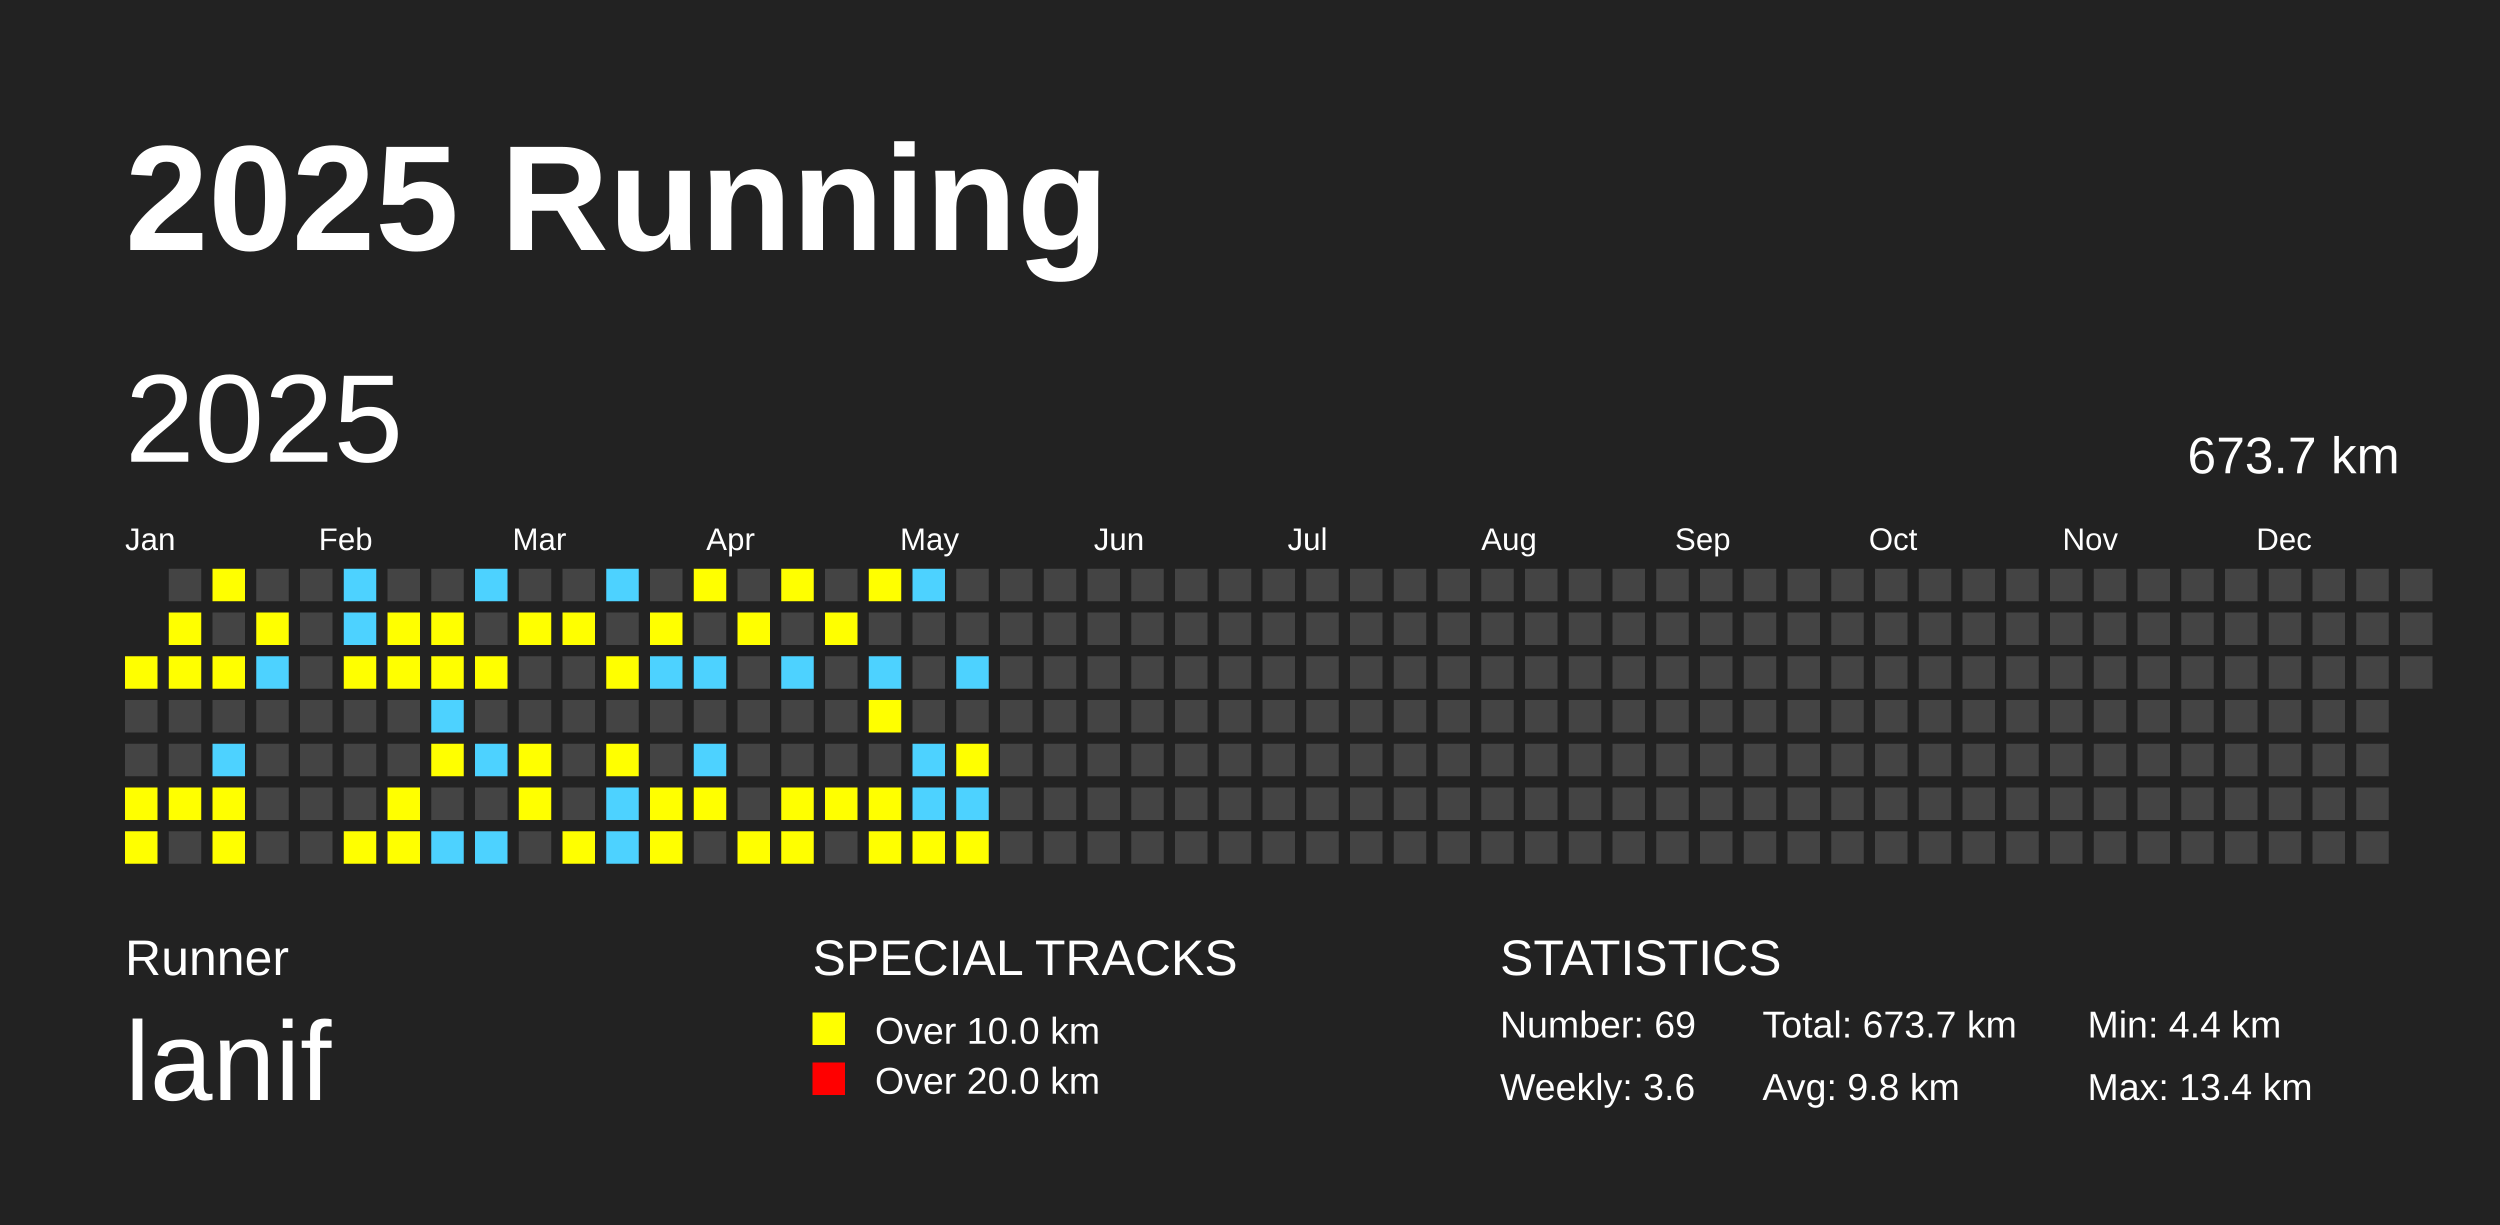
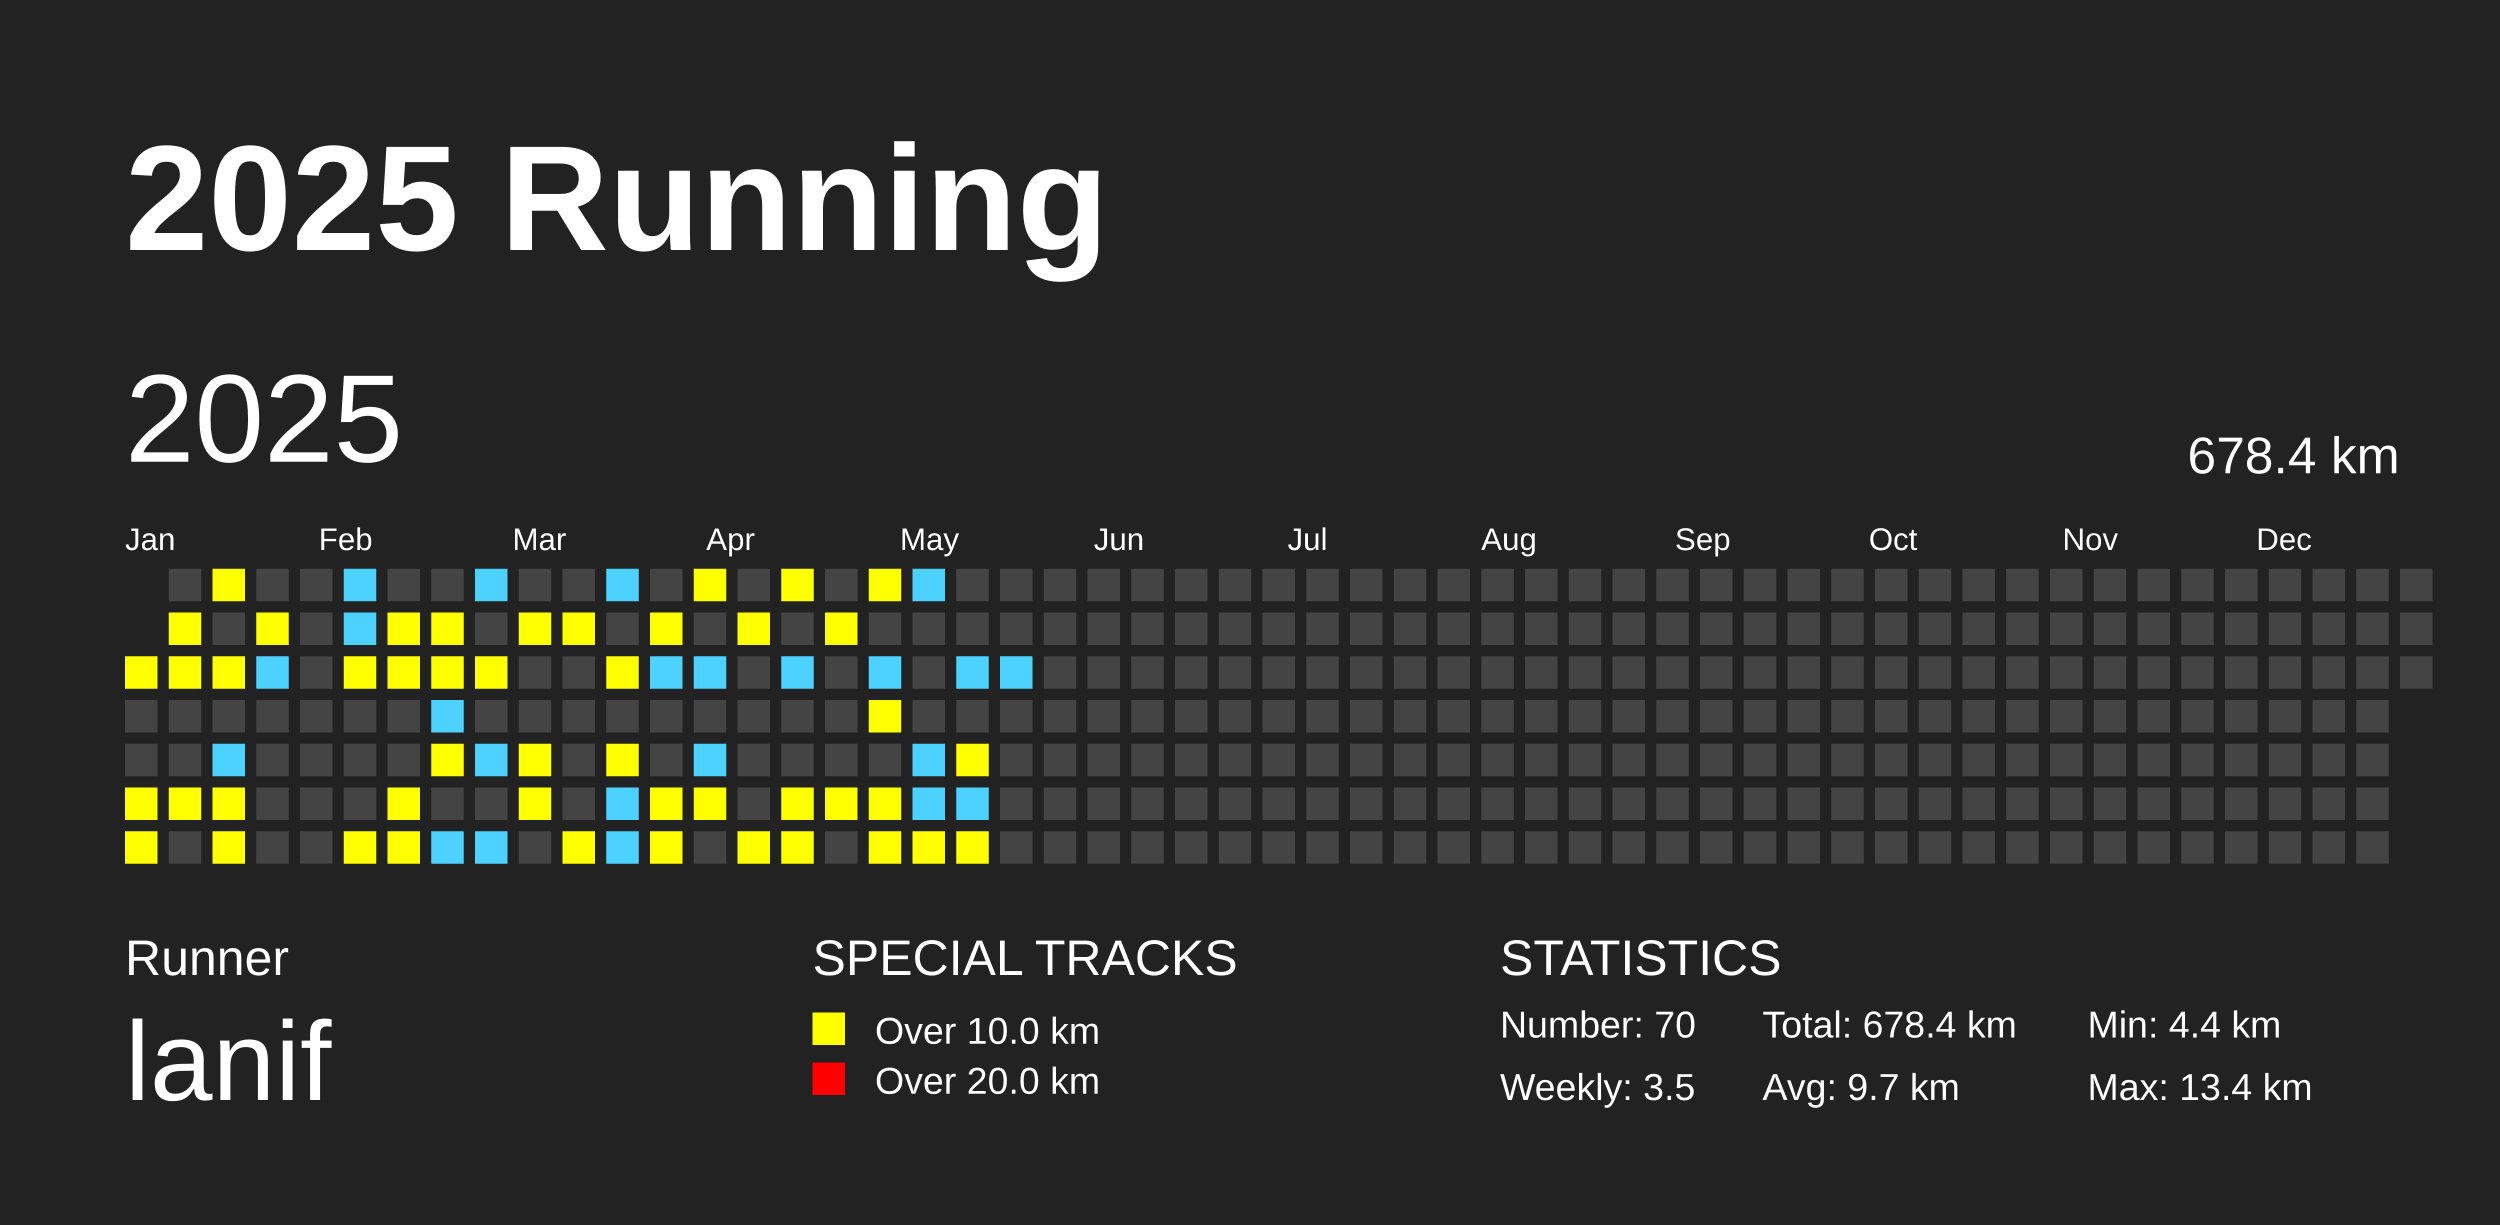
<svg xmlns="http://www.w3.org/2000/svg" baseProfile="full" height="98mm" version="1.1" viewBox="0,0,200,98" width="200mm">
  <defs />
  <rect fill="#222222" height="98" width="200" x="0" y="0" />
  <text fill="#FFFFFF" style="font-size:12px; font-family:Arial; font-weight:bold;" x="10" y="20">2025 Running</text>
  <text fill="#FFFFFF" style="font-size:4px; font-family:Arial" x="10" y="78">Runner</text>
  <text fill="#FFFFFF" style="font-size:9px; font-family:Arial" x="10" y="88">lanif</text>
  <text fill="#FFFFFF" style="font-size:4px; font-family:Arial" x="65" y="78">SPECIAL TRACKS</text>
  <rect fill="yellow" height="2.6" width="2.6" x="65" y="81" />
  <text fill="#FFFFFF" style="font-size:3px; font-family:Arial" x="70" y="83.5">Over 10.0 km</text>
  <rect fill="red" height="2.6" width="2.6" x="65" y="85" />
  <text fill="#FFFFFF" style="font-size:3px; font-family:Arial" x="70" y="87.5">Over 20.0 km</text>
  <text fill="#FFFFFF" style="font-size:4px; font-family:Arial" x="120" y="78">STATISTICS</text>
-   <text fill="#FFFFFF" style="font-size:3px; font-family:Arial" x="120" y="83">Number: 69</text>
-   <text fill="#FFFFFF" style="font-size:3px; font-family:Arial" x="120" y="88">Weekly: 3.6</text>
-   <text fill="#FFFFFF" style="font-size:3px; font-family:Arial" x="141" y="83">Total: 673.7 km</text>
-   <text fill="#FFFFFF" style="font-size:3px; font-family:Arial" x="141" y="88">Avg: 9.8 km</text>
+   <text fill="#FFFFFF" style="font-size:3px; font-family:Arial" x="120" y="83">Number: 70</text>
+   <text fill="#FFFFFF" style="font-size:3px; font-family:Arial" x="120" y="88">Weekly: 3.5</text>
+   <text fill="#FFFFFF" style="font-size:3px; font-family:Arial" x="141" y="83">Total: 678.4 km</text>
+   <text fill="#FFFFFF" style="font-size:3px; font-family:Arial" x="141" y="88">Avg: 9.7 km</text>
  <text fill="#FFFFFF" style="font-size:3px; font-family:Arial" x="167" y="83">Min: 4.4 km</text>
  <text fill="#FFFFFF" style="font-size:3px; font-family:Arial" x="167" y="88">Max: 13.4 km</text>
  <text dominant-baseline="hanging" fill="#FFFFFF" style="font-size:10.0px; font-family:Arial;" x="10" y="30">2025</text>
-   <text dominant-baseline="hanging" fill="#FFFFFF" style="font-size:4.125px; font-family:Arial;" x="175" y="35">673.7 km</text>
+   <text dominant-baseline="hanging" fill="#FFFFFF" style="font-size:4.125px; font-family:Arial;" x="175" y="35">678.4 km</text>
  <text fill="#FFFFFF" style="font-size:2.5px; font-family:Arial" x="10.0" y="44">Jan</text>
  <text fill="#FFFFFF" style="font-size:2.5px; font-family:Arial" x="25.5" y="44">Feb</text>
  <text fill="#FFFFFF" style="font-size:2.5px; font-family:Arial" x="41.0" y="44">Mar</text>
  <text fill="#FFFFFF" style="font-size:2.5px; font-family:Arial" x="56.5" y="44">Apr</text>
  <text fill="#FFFFFF" style="font-size:2.5px; font-family:Arial" x="72.0" y="44">May</text>
  <text fill="#FFFFFF" style="font-size:2.5px; font-family:Arial" x="87.5" y="44">Jun</text>
  <text fill="#FFFFFF" style="font-size:2.5px; font-family:Arial" x="103.0" y="44">Jul</text>
  <text fill="#FFFFFF" style="font-size:2.5px; font-family:Arial" x="118.5" y="44">Aug</text>
  <text fill="#FFFFFF" style="font-size:2.5px; font-family:Arial" x="134.0" y="44">Sep</text>
  <text fill="#FFFFFF" style="font-size:2.5px; font-family:Arial" x="149.5" y="44">Oct</text>
  <text fill="#FFFFFF" style="font-size:2.5px; font-family:Arial" x="165.0" y="44">Nov</text>
  <text fill="#FFFFFF" style="font-size:2.5px; font-family:Arial" x="180.5" y="44">Dec</text>
  <rect fill="yellow" height="2.6" width="2.6" x="10.0" y="52.5" />
  <rect fill="#444444" height="2.6" width="2.6" x="10.0" y="56.0" />
  <rect fill="#444444" height="2.6" width="2.6" x="10.0" y="59.5" />
  <rect fill="yellow" height="2.6" width="2.6" x="10.0" y="63.0" />
  <rect fill="yellow" height="2.6" width="2.6" x="10.0" y="66.5" />
  <rect fill="#444444" height="2.6" width="2.6" x="13.5" y="45.5" />
  <rect fill="yellow" height="2.6" width="2.6" x="13.5" y="49.0" />
  <rect fill="yellow" height="2.6" width="2.6" x="13.5" y="52.5" />
  <rect fill="#444444" height="2.6" width="2.6" x="13.5" y="56.0" />
  <rect fill="#444444" height="2.6" width="2.6" x="13.5" y="59.5" />
  <rect fill="yellow" height="2.6" width="2.6" x="13.5" y="63.0" />
  <rect fill="#444444" height="2.6" width="2.6" x="13.5" y="66.5" />
  <rect fill="yellow" height="2.6" width="2.6" x="17.0" y="45.5" />
  <rect fill="#444444" height="2.6" width="2.6" x="17.0" y="49.0" />
  <rect fill="yellow" height="2.6" width="2.6" x="17.0" y="52.5" />
  <rect fill="#444444" height="2.6" width="2.6" x="17.0" y="56.0" />
  <rect fill="#4DD2FF" height="2.6" width="2.6" x="17.0" y="59.5" />
  <rect fill="yellow" height="2.6" width="2.6" x="17.0" y="63.0" />
  <rect fill="yellow" height="2.6" width="2.6" x="17.0" y="66.5" />
  <rect fill="#444444" height="2.6" width="2.6" x="20.5" y="45.5" />
  <rect fill="yellow" height="2.6" width="2.6" x="20.5" y="49.0" />
  <rect fill="#4DD2FF" height="2.6" width="2.6" x="20.5" y="52.5" />
  <rect fill="#444444" height="2.6" width="2.6" x="20.5" y="56.0" />
  <rect fill="#444444" height="2.6" width="2.6" x="20.5" y="59.5" />
  <rect fill="#444444" height="2.6" width="2.6" x="20.5" y="63.0" />
  <rect fill="#444444" height="2.6" width="2.6" x="20.5" y="66.5" />
  <rect fill="#444444" height="2.6" width="2.6" x="24.0" y="45.5" />
  <rect fill="#444444" height="2.6" width="2.6" x="24.0" y="49.0" />
  <rect fill="#444444" height="2.6" width="2.6" x="24.0" y="52.5" />
  <rect fill="#444444" height="2.6" width="2.6" x="24.0" y="56.0" />
  <rect fill="#444444" height="2.6" width="2.6" x="24.0" y="59.5" />
  <rect fill="#444444" height="2.6" width="2.6" x="24.0" y="63.0" />
  <rect fill="#444444" height="2.6" width="2.6" x="24.0" y="66.5" />
  <rect fill="#4DD2FF" height="2.6" width="2.6" x="27.5" y="45.5" />
  <rect fill="#4DD2FF" height="2.6" width="2.6" x="27.5" y="49.0" />
  <rect fill="yellow" height="2.6" width="2.6" x="27.5" y="52.5" />
  <rect fill="#444444" height="2.6" width="2.6" x="27.5" y="56.0" />
  <rect fill="#444444" height="2.6" width="2.6" x="27.5" y="59.5" />
  <rect fill="#444444" height="2.6" width="2.6" x="27.5" y="63.0" />
  <rect fill="yellow" height="2.6" width="2.6" x="27.5" y="66.5" />
  <rect fill="#444444" height="2.6" width="2.6" x="31.0" y="45.5" />
  <rect fill="yellow" height="2.6" width="2.6" x="31.0" y="49.0" />
  <rect fill="yellow" height="2.6" width="2.6" x="31.0" y="52.5" />
  <rect fill="#444444" height="2.6" width="2.6" x="31.0" y="56.0" />
  <rect fill="#444444" height="2.6" width="2.6" x="31.0" y="59.5" />
  <rect fill="yellow" height="2.6" width="2.6" x="31.0" y="63.0" />
  <rect fill="yellow" height="2.6" width="2.6" x="31.0" y="66.5" />
  <rect fill="#444444" height="2.6" width="2.6" x="34.5" y="45.5" />
  <rect fill="yellow" height="2.6" width="2.6" x="34.5" y="49.0" />
  <rect fill="yellow" height="2.6" width="2.6" x="34.5" y="52.5" />
  <rect fill="#4DD2FF" height="2.6" width="2.6" x="34.5" y="56.0" />
  <rect fill="yellow" height="2.6" width="2.6" x="34.5" y="59.5" />
  <rect fill="#444444" height="2.6" width="2.6" x="34.5" y="63.0" />
  <rect fill="#4DD2FF" height="2.6" width="2.6" x="34.5" y="66.5" />
  <rect fill="#4DD2FF" height="2.6" width="2.6" x="38.0" y="45.5" />
  <rect fill="#444444" height="2.6" width="2.6" x="38.0" y="49.0" />
  <rect fill="yellow" height="2.6" width="2.6" x="38.0" y="52.5" />
  <rect fill="#444444" height="2.6" width="2.6" x="38.0" y="56.0" />
  <rect fill="#4DD2FF" height="2.6" width="2.6" x="38.0" y="59.5" />
  <rect fill="#444444" height="2.6" width="2.6" x="38.0" y="63.0" />
  <rect fill="#4DD2FF" height="2.6" width="2.6" x="38.0" y="66.5" />
  <rect fill="#444444" height="2.6" width="2.6" x="41.5" y="45.5" />
  <rect fill="yellow" height="2.6" width="2.6" x="41.5" y="49.0" />
  <rect fill="#444444" height="2.6" width="2.6" x="41.5" y="52.5" />
  <rect fill="#444444" height="2.6" width="2.6" x="41.5" y="56.0" />
  <rect fill="yellow" height="2.6" width="2.6" x="41.5" y="59.5" />
  <rect fill="yellow" height="2.6" width="2.6" x="41.5" y="63.0" />
  <rect fill="#444444" height="2.6" width="2.6" x="41.5" y="66.5" />
  <rect fill="#444444" height="2.6" width="2.6" x="45.0" y="45.5" />
  <rect fill="yellow" height="2.6" width="2.6" x="45.0" y="49.0" />
  <rect fill="#444444" height="2.6" width="2.6" x="45.0" y="52.5" />
  <rect fill="#444444" height="2.6" width="2.6" x="45.0" y="56.0" />
  <rect fill="#444444" height="2.6" width="2.6" x="45.0" y="59.5" />
  <rect fill="#444444" height="2.6" width="2.6" x="45.0" y="63.0" />
  <rect fill="yellow" height="2.6" width="2.6" x="45.0" y="66.5" />
  <rect fill="#4DD2FF" height="2.6" width="2.6" x="48.5" y="45.5" />
  <rect fill="#444444" height="2.6" width="2.6" x="48.5" y="49.0" />
  <rect fill="yellow" height="2.6" width="2.6" x="48.5" y="52.5" />
  <rect fill="#444444" height="2.6" width="2.6" x="48.5" y="56.0" />
  <rect fill="yellow" height="2.6" width="2.6" x="48.5" y="59.5" />
  <rect fill="#4DD2FF" height="2.6" width="2.6" x="48.5" y="63.0" />
  <rect fill="#4DD2FF" height="2.6" width="2.6" x="48.5" y="66.5" />
  <rect fill="#444444" height="2.6" width="2.6" x="52.0" y="45.5" />
  <rect fill="yellow" height="2.6" width="2.6" x="52.0" y="49.0" />
  <rect fill="#4DD2FF" height="2.6" width="2.6" x="52.0" y="52.5" />
  <rect fill="#444444" height="2.6" width="2.6" x="52.0" y="56.0" />
  <rect fill="#444444" height="2.6" width="2.6" x="52.0" y="59.5" />
  <rect fill="yellow" height="2.6" width="2.6" x="52.0" y="63.0" />
  <rect fill="yellow" height="2.6" width="2.6" x="52.0" y="66.5" />
  <rect fill="yellow" height="2.6" width="2.6" x="55.5" y="45.5" />
  <rect fill="#444444" height="2.6" width="2.6" x="55.5" y="49.0" />
  <rect fill="#4DD2FF" height="2.6" width="2.6" x="55.5" y="52.5" />
  <rect fill="#444444" height="2.6" width="2.6" x="55.5" y="56.0" />
  <rect fill="#4DD2FF" height="2.6" width="2.6" x="55.5" y="59.5" />
  <rect fill="yellow" height="2.6" width="2.6" x="55.5" y="63.0" />
  <rect fill="#444444" height="2.6" width="2.6" x="55.5" y="66.5" />
  <rect fill="#444444" height="2.6" width="2.6" x="59.0" y="45.5" />
  <rect fill="yellow" height="2.6" width="2.6" x="59.0" y="49.0" />
  <rect fill="#444444" height="2.6" width="2.6" x="59.0" y="52.5" />
  <rect fill="#444444" height="2.6" width="2.6" x="59.0" y="56.0" />
  <rect fill="#444444" height="2.6" width="2.6" x="59.0" y="59.5" />
  <rect fill="#444444" height="2.6" width="2.6" x="59.0" y="63.0" />
  <rect fill="yellow" height="2.6" width="2.6" x="59.0" y="66.5" />
  <rect fill="yellow" height="2.6" width="2.6" x="62.5" y="45.5" />
  <rect fill="#444444" height="2.6" width="2.6" x="62.5" y="49.0" />
  <rect fill="#4DD2FF" height="2.6" width="2.6" x="62.5" y="52.5" />
  <rect fill="#444444" height="2.6" width="2.6" x="62.5" y="56.0" />
  <rect fill="#444444" height="2.6" width="2.6" x="62.5" y="59.5" />
  <rect fill="yellow" height="2.6" width="2.6" x="62.5" y="63.0" />
  <rect fill="yellow" height="2.6" width="2.6" x="62.5" y="66.5" />
  <rect fill="#444444" height="2.6" width="2.6" x="66.0" y="45.5" />
  <rect fill="yellow" height="2.6" width="2.6" x="66.0" y="49.0" />
  <rect fill="#444444" height="2.6" width="2.6" x="66.0" y="52.5" />
  <rect fill="#444444" height="2.6" width="2.6" x="66.0" y="56.0" />
  <rect fill="#444444" height="2.6" width="2.6" x="66.0" y="59.5" />
  <rect fill="yellow" height="2.6" width="2.6" x="66.0" y="63.0" />
  <rect fill="#444444" height="2.6" width="2.6" x="66.0" y="66.5" />
  <rect fill="yellow" height="2.6" width="2.6" x="69.5" y="45.5" />
  <rect fill="#444444" height="2.6" width="2.6" x="69.5" y="49.0" />
  <rect fill="#4DD2FF" height="2.6" width="2.6" x="69.5" y="52.5" />
  <rect fill="yellow" height="2.6" width="2.6" x="69.5" y="56.0" />
  <rect fill="#444444" height="2.6" width="2.6" x="69.5" y="59.5" />
  <rect fill="yellow" height="2.6" width="2.6" x="69.5" y="63.0" />
  <rect fill="yellow" height="2.6" width="2.6" x="69.5" y="66.5" />
  <rect fill="#4DD2FF" height="2.6" width="2.6" x="73.0" y="45.5" />
  <rect fill="#444444" height="2.6" width="2.6" x="73.0" y="49.0" />
  <rect fill="#444444" height="2.6" width="2.6" x="73.0" y="52.5" />
  <rect fill="#444444" height="2.6" width="2.6" x="73.0" y="56.0" />
  <rect fill="#4DD2FF" height="2.6" width="2.6" x="73.0" y="59.5" />
  <rect fill="#4DD2FF" height="2.6" width="2.6" x="73.0" y="63.0" />
  <rect fill="yellow" height="2.6" width="2.6" x="73.0" y="66.5" />
  <rect fill="#444444" height="2.6" width="2.6" x="76.5" y="45.5" />
  <rect fill="#444444" height="2.6" width="2.6" x="76.5" y="49.0" />
  <rect fill="#4DD2FF" height="2.6" width="2.6" x="76.5" y="52.5" />
  <rect fill="#444444" height="2.6" width="2.6" x="76.5" y="56.0" />
  <rect fill="yellow" height="2.6" width="2.6" x="76.5" y="59.5" />
  <rect fill="#4DD2FF" height="2.6" width="2.6" x="76.5" y="63.0" />
  <rect fill="yellow" height="2.6" width="2.6" x="76.5" y="66.5" />
  <rect fill="#444444" height="2.6" width="2.6" x="80.0" y="45.5" />
  <rect fill="#444444" height="2.6" width="2.6" x="80.0" y="49.0" />
-   <rect fill="#444444" height="2.6" width="2.6" x="80.0" y="52.5" />
+   <rect fill="#4DD2FF" height="2.6" width="2.6" x="80.0" y="52.5" />
  <rect fill="#444444" height="2.6" width="2.6" x="80.0" y="56.0" />
  <rect fill="#444444" height="2.6" width="2.6" x="80.0" y="59.5" />
  <rect fill="#444444" height="2.6" width="2.6" x="80.0" y="63.0" />
  <rect fill="#444444" height="2.6" width="2.6" x="80.0" y="66.5" />
  <rect fill="#444444" height="2.6" width="2.6" x="83.5" y="45.5" />
  <rect fill="#444444" height="2.6" width="2.6" x="83.5" y="49.0" />
  <rect fill="#444444" height="2.6" width="2.6" x="83.5" y="52.5" />
  <rect fill="#444444" height="2.6" width="2.6" x="83.5" y="56.0" />
  <rect fill="#444444" height="2.6" width="2.6" x="83.5" y="59.5" />
  <rect fill="#444444" height="2.6" width="2.6" x="83.5" y="63.0" />
  <rect fill="#444444" height="2.6" width="2.6" x="83.5" y="66.5" />
  <rect fill="#444444" height="2.6" width="2.6" x="87.0" y="45.5" />
  <rect fill="#444444" height="2.6" width="2.6" x="87.0" y="49.0" />
  <rect fill="#444444" height="2.6" width="2.6" x="87.0" y="52.5" />
  <rect fill="#444444" height="2.6" width="2.6" x="87.0" y="56.0" />
  <rect fill="#444444" height="2.6" width="2.6" x="87.0" y="59.5" />
  <rect fill="#444444" height="2.6" width="2.6" x="87.0" y="63.0" />
  <rect fill="#444444" height="2.6" width="2.6" x="87.0" y="66.5" />
  <rect fill="#444444" height="2.6" width="2.6" x="90.5" y="45.5" />
  <rect fill="#444444" height="2.6" width="2.6" x="90.5" y="49.0" />
  <rect fill="#444444" height="2.6" width="2.6" x="90.5" y="52.5" />
  <rect fill="#444444" height="2.6" width="2.6" x="90.5" y="56.0" />
  <rect fill="#444444" height="2.6" width="2.6" x="90.5" y="59.5" />
  <rect fill="#444444" height="2.6" width="2.6" x="90.5" y="63.0" />
  <rect fill="#444444" height="2.6" width="2.6" x="90.5" y="66.5" />
  <rect fill="#444444" height="2.6" width="2.6" x="94.0" y="45.5" />
  <rect fill="#444444" height="2.6" width="2.6" x="94.0" y="49.0" />
  <rect fill="#444444" height="2.6" width="2.6" x="94.0" y="52.5" />
  <rect fill="#444444" height="2.6" width="2.6" x="94.0" y="56.0" />
  <rect fill="#444444" height="2.6" width="2.6" x="94.0" y="59.5" />
  <rect fill="#444444" height="2.6" width="2.6" x="94.0" y="63.0" />
  <rect fill="#444444" height="2.6" width="2.6" x="94.0" y="66.5" />
  <rect fill="#444444" height="2.6" width="2.6" x="97.5" y="45.5" />
  <rect fill="#444444" height="2.6" width="2.6" x="97.5" y="49.0" />
  <rect fill="#444444" height="2.6" width="2.6" x="97.5" y="52.5" />
  <rect fill="#444444" height="2.6" width="2.6" x="97.5" y="56.0" />
  <rect fill="#444444" height="2.6" width="2.6" x="97.5" y="59.5" />
  <rect fill="#444444" height="2.6" width="2.6" x="97.5" y="63.0" />
  <rect fill="#444444" height="2.6" width="2.6" x="97.5" y="66.5" />
  <rect fill="#444444" height="2.6" width="2.6" x="101.0" y="45.5" />
  <rect fill="#444444" height="2.6" width="2.6" x="101.0" y="49.0" />
  <rect fill="#444444" height="2.6" width="2.6" x="101.0" y="52.5" />
  <rect fill="#444444" height="2.6" width="2.6" x="101.0" y="56.0" />
  <rect fill="#444444" height="2.6" width="2.6" x="101.0" y="59.5" />
  <rect fill="#444444" height="2.6" width="2.6" x="101.0" y="63.0" />
  <rect fill="#444444" height="2.6" width="2.6" x="101.0" y="66.5" />
  <rect fill="#444444" height="2.6" width="2.6" x="104.5" y="45.5" />
  <rect fill="#444444" height="2.6" width="2.6" x="104.5" y="49.0" />
  <rect fill="#444444" height="2.6" width="2.6" x="104.5" y="52.5" />
  <rect fill="#444444" height="2.6" width="2.6" x="104.5" y="56.0" />
  <rect fill="#444444" height="2.6" width="2.6" x="104.5" y="59.5" />
  <rect fill="#444444" height="2.6" width="2.6" x="104.5" y="63.0" />
  <rect fill="#444444" height="2.6" width="2.6" x="104.5" y="66.5" />
  <rect fill="#444444" height="2.6" width="2.6" x="108.0" y="45.5" />
  <rect fill="#444444" height="2.6" width="2.6" x="108.0" y="49.0" />
  <rect fill="#444444" height="2.6" width="2.6" x="108.0" y="52.5" />
  <rect fill="#444444" height="2.6" width="2.6" x="108.0" y="56.0" />
  <rect fill="#444444" height="2.6" width="2.6" x="108.0" y="59.5" />
  <rect fill="#444444" height="2.6" width="2.6" x="108.0" y="63.0" />
  <rect fill="#444444" height="2.6" width="2.6" x="108.0" y="66.5" />
  <rect fill="#444444" height="2.6" width="2.6" x="111.5" y="45.5" />
  <rect fill="#444444" height="2.6" width="2.6" x="111.5" y="49.0" />
  <rect fill="#444444" height="2.6" width="2.6" x="111.5" y="52.5" />
  <rect fill="#444444" height="2.6" width="2.6" x="111.5" y="56.0" />
  <rect fill="#444444" height="2.6" width="2.6" x="111.5" y="59.5" />
  <rect fill="#444444" height="2.6" width="2.6" x="111.5" y="63.0" />
  <rect fill="#444444" height="2.6" width="2.6" x="111.5" y="66.5" />
  <rect fill="#444444" height="2.6" width="2.6" x="115.0" y="45.5" />
  <rect fill="#444444" height="2.6" width="2.6" x="115.0" y="49.0" />
  <rect fill="#444444" height="2.6" width="2.6" x="115.0" y="52.5" />
  <rect fill="#444444" height="2.6" width="2.6" x="115.0" y="56.0" />
  <rect fill="#444444" height="2.6" width="2.6" x="115.0" y="59.5" />
  <rect fill="#444444" height="2.6" width="2.6" x="115.0" y="63.0" />
  <rect fill="#444444" height="2.6" width="2.6" x="115.0" y="66.5" />
  <rect fill="#444444" height="2.6" width="2.6" x="118.5" y="45.5" />
  <rect fill="#444444" height="2.6" width="2.6" x="118.5" y="49.0" />
  <rect fill="#444444" height="2.6" width="2.6" x="118.5" y="52.5" />
  <rect fill="#444444" height="2.6" width="2.6" x="118.5" y="56.0" />
  <rect fill="#444444" height="2.6" width="2.6" x="118.5" y="59.5" />
  <rect fill="#444444" height="2.6" width="2.6" x="118.5" y="63.0" />
  <rect fill="#444444" height="2.6" width="2.6" x="118.5" y="66.5" />
  <rect fill="#444444" height="2.6" width="2.6" x="122.0" y="45.5" />
  <rect fill="#444444" height="2.6" width="2.6" x="122.0" y="49.0" />
  <rect fill="#444444" height="2.6" width="2.6" x="122.0" y="52.5" />
  <rect fill="#444444" height="2.6" width="2.6" x="122.0" y="56.0" />
  <rect fill="#444444" height="2.6" width="2.6" x="122.0" y="59.5" />
  <rect fill="#444444" height="2.6" width="2.6" x="122.0" y="63.0" />
  <rect fill="#444444" height="2.6" width="2.6" x="122.0" y="66.5" />
  <rect fill="#444444" height="2.6" width="2.6" x="125.5" y="45.5" />
  <rect fill="#444444" height="2.6" width="2.6" x="125.5" y="49.0" />
  <rect fill="#444444" height="2.6" width="2.6" x="125.5" y="52.5" />
  <rect fill="#444444" height="2.6" width="2.6" x="125.5" y="56.0" />
  <rect fill="#444444" height="2.6" width="2.6" x="125.5" y="59.5" />
  <rect fill="#444444" height="2.6" width="2.6" x="125.5" y="63.0" />
  <rect fill="#444444" height="2.6" width="2.6" x="125.5" y="66.5" />
  <rect fill="#444444" height="2.6" width="2.6" x="129.0" y="45.5" />
  <rect fill="#444444" height="2.6" width="2.6" x="129.0" y="49.0" />
  <rect fill="#444444" height="2.6" width="2.6" x="129.0" y="52.5" />
  <rect fill="#444444" height="2.6" width="2.6" x="129.0" y="56.0" />
  <rect fill="#444444" height="2.6" width="2.6" x="129.0" y="59.5" />
  <rect fill="#444444" height="2.6" width="2.6" x="129.0" y="63.0" />
  <rect fill="#444444" height="2.6" width="2.6" x="129.0" y="66.5" />
  <rect fill="#444444" height="2.6" width="2.6" x="132.5" y="45.5" />
  <rect fill="#444444" height="2.6" width="2.6" x="132.5" y="49.0" />
  <rect fill="#444444" height="2.6" width="2.6" x="132.5" y="52.5" />
  <rect fill="#444444" height="2.6" width="2.6" x="132.5" y="56.0" />
  <rect fill="#444444" height="2.6" width="2.6" x="132.5" y="59.5" />
  <rect fill="#444444" height="2.6" width="2.6" x="132.5" y="63.0" />
  <rect fill="#444444" height="2.6" width="2.6" x="132.5" y="66.5" />
  <rect fill="#444444" height="2.6" width="2.6" x="136.0" y="45.5" />
  <rect fill="#444444" height="2.6" width="2.6" x="136.0" y="49.0" />
  <rect fill="#444444" height="2.6" width="2.6" x="136.0" y="52.5" />
  <rect fill="#444444" height="2.6" width="2.6" x="136.0" y="56.0" />
  <rect fill="#444444" height="2.6" width="2.6" x="136.0" y="59.5" />
  <rect fill="#444444" height="2.6" width="2.6" x="136.0" y="63.0" />
  <rect fill="#444444" height="2.6" width="2.6" x="136.0" y="66.5" />
  <rect fill="#444444" height="2.6" width="2.6" x="139.5" y="45.5" />
  <rect fill="#444444" height="2.6" width="2.6" x="139.5" y="49.0" />
  <rect fill="#444444" height="2.6" width="2.6" x="139.5" y="52.5" />
  <rect fill="#444444" height="2.6" width="2.6" x="139.5" y="56.0" />
  <rect fill="#444444" height="2.6" width="2.6" x="139.5" y="59.5" />
  <rect fill="#444444" height="2.6" width="2.6" x="139.5" y="63.0" />
  <rect fill="#444444" height="2.6" width="2.6" x="139.5" y="66.5" />
  <rect fill="#444444" height="2.6" width="2.6" x="143.0" y="45.5" />
  <rect fill="#444444" height="2.6" width="2.6" x="143.0" y="49.0" />
  <rect fill="#444444" height="2.6" width="2.6" x="143.0" y="52.5" />
  <rect fill="#444444" height="2.6" width="2.6" x="143.0" y="56.0" />
  <rect fill="#444444" height="2.6" width="2.6" x="143.0" y="59.5" />
  <rect fill="#444444" height="2.6" width="2.6" x="143.0" y="63.0" />
  <rect fill="#444444" height="2.6" width="2.6" x="143.0" y="66.5" />
  <rect fill="#444444" height="2.6" width="2.6" x="146.5" y="45.5" />
  <rect fill="#444444" height="2.6" width="2.6" x="146.5" y="49.0" />
  <rect fill="#444444" height="2.6" width="2.6" x="146.5" y="52.5" />
  <rect fill="#444444" height="2.6" width="2.6" x="146.5" y="56.0" />
  <rect fill="#444444" height="2.6" width="2.6" x="146.5" y="59.5" />
  <rect fill="#444444" height="2.6" width="2.6" x="146.5" y="63.0" />
  <rect fill="#444444" height="2.6" width="2.6" x="146.5" y="66.5" />
  <rect fill="#444444" height="2.6" width="2.6" x="150.0" y="45.5" />
  <rect fill="#444444" height="2.6" width="2.6" x="150.0" y="49.0" />
  <rect fill="#444444" height="2.6" width="2.6" x="150.0" y="52.5" />
  <rect fill="#444444" height="2.6" width="2.6" x="150.0" y="56.0" />
  <rect fill="#444444" height="2.6" width="2.6" x="150.0" y="59.5" />
  <rect fill="#444444" height="2.6" width="2.6" x="150.0" y="63.0" />
  <rect fill="#444444" height="2.6" width="2.6" x="150.0" y="66.5" />
  <rect fill="#444444" height="2.6" width="2.6" x="153.5" y="45.5" />
  <rect fill="#444444" height="2.6" width="2.6" x="153.5" y="49.0" />
  <rect fill="#444444" height="2.6" width="2.6" x="153.5" y="52.5" />
  <rect fill="#444444" height="2.6" width="2.6" x="153.5" y="56.0" />
  <rect fill="#444444" height="2.6" width="2.6" x="153.5" y="59.5" />
  <rect fill="#444444" height="2.6" width="2.6" x="153.5" y="63.0" />
  <rect fill="#444444" height="2.6" width="2.6" x="153.5" y="66.5" />
  <rect fill="#444444" height="2.6" width="2.6" x="157.0" y="45.5" />
  <rect fill="#444444" height="2.6" width="2.6" x="157.0" y="49.0" />
  <rect fill="#444444" height="2.6" width="2.6" x="157.0" y="52.5" />
  <rect fill="#444444" height="2.6" width="2.6" x="157.0" y="56.0" />
  <rect fill="#444444" height="2.6" width="2.6" x="157.0" y="59.5" />
  <rect fill="#444444" height="2.6" width="2.6" x="157.0" y="63.0" />
  <rect fill="#444444" height="2.6" width="2.6" x="157.0" y="66.5" />
  <rect fill="#444444" height="2.6" width="2.6" x="160.5" y="45.5" />
  <rect fill="#444444" height="2.6" width="2.6" x="160.5" y="49.0" />
  <rect fill="#444444" height="2.6" width="2.6" x="160.5" y="52.5" />
  <rect fill="#444444" height="2.6" width="2.6" x="160.5" y="56.0" />
  <rect fill="#444444" height="2.6" width="2.6" x="160.5" y="59.5" />
  <rect fill="#444444" height="2.6" width="2.6" x="160.5" y="63.0" />
  <rect fill="#444444" height="2.6" width="2.6" x="160.5" y="66.5" />
  <rect fill="#444444" height="2.6" width="2.6" x="164.0" y="45.5" />
  <rect fill="#444444" height="2.6" width="2.6" x="164.0" y="49.0" />
  <rect fill="#444444" height="2.6" width="2.6" x="164.0" y="52.5" />
  <rect fill="#444444" height="2.6" width="2.6" x="164.0" y="56.0" />
  <rect fill="#444444" height="2.6" width="2.6" x="164.0" y="59.5" />
  <rect fill="#444444" height="2.6" width="2.6" x="164.0" y="63.0" />
  <rect fill="#444444" height="2.6" width="2.6" x="164.0" y="66.5" />
  <rect fill="#444444" height="2.6" width="2.6" x="167.5" y="45.5" />
  <rect fill="#444444" height="2.6" width="2.6" x="167.5" y="49.0" />
  <rect fill="#444444" height="2.6" width="2.6" x="167.5" y="52.5" />
  <rect fill="#444444" height="2.6" width="2.6" x="167.5" y="56.0" />
  <rect fill="#444444" height="2.6" width="2.6" x="167.5" y="59.5" />
  <rect fill="#444444" height="2.6" width="2.6" x="167.5" y="63.0" />
  <rect fill="#444444" height="2.6" width="2.6" x="167.5" y="66.5" />
  <rect fill="#444444" height="2.6" width="2.6" x="171.0" y="45.5" />
  <rect fill="#444444" height="2.6" width="2.6" x="171.0" y="49.0" />
  <rect fill="#444444" height="2.6" width="2.6" x="171.0" y="52.5" />
  <rect fill="#444444" height="2.6" width="2.6" x="171.0" y="56.0" />
  <rect fill="#444444" height="2.6" width="2.6" x="171.0" y="59.5" />
  <rect fill="#444444" height="2.6" width="2.6" x="171.0" y="63.0" />
  <rect fill="#444444" height="2.6" width="2.6" x="171.0" y="66.5" />
  <rect fill="#444444" height="2.6" width="2.6" x="174.5" y="45.5" />
  <rect fill="#444444" height="2.6" width="2.6" x="174.5" y="49.0" />
  <rect fill="#444444" height="2.6" width="2.6" x="174.5" y="52.5" />
  <rect fill="#444444" height="2.6" width="2.6" x="174.5" y="56.0" />
  <rect fill="#444444" height="2.6" width="2.6" x="174.5" y="59.5" />
  <rect fill="#444444" height="2.6" width="2.6" x="174.5" y="63.0" />
  <rect fill="#444444" height="2.6" width="2.6" x="174.5" y="66.5" />
  <rect fill="#444444" height="2.6" width="2.6" x="178.0" y="45.5" />
  <rect fill="#444444" height="2.6" width="2.6" x="178.0" y="49.0" />
  <rect fill="#444444" height="2.6" width="2.6" x="178.0" y="52.5" />
  <rect fill="#444444" height="2.6" width="2.6" x="178.0" y="56.0" />
  <rect fill="#444444" height="2.6" width="2.6" x="178.0" y="59.5" />
  <rect fill="#444444" height="2.6" width="2.6" x="178.0" y="63.0" />
  <rect fill="#444444" height="2.6" width="2.6" x="178.0" y="66.5" />
  <rect fill="#444444" height="2.6" width="2.6" x="181.5" y="45.5" />
  <rect fill="#444444" height="2.6" width="2.6" x="181.5" y="49.0" />
  <rect fill="#444444" height="2.6" width="2.6" x="181.5" y="52.5" />
  <rect fill="#444444" height="2.6" width="2.6" x="181.5" y="56.0" />
  <rect fill="#444444" height="2.6" width="2.6" x="181.5" y="59.5" />
  <rect fill="#444444" height="2.6" width="2.6" x="181.5" y="63.0" />
  <rect fill="#444444" height="2.6" width="2.6" x="181.5" y="66.5" />
  <rect fill="#444444" height="2.6" width="2.6" x="185.0" y="45.5" />
  <rect fill="#444444" height="2.6" width="2.6" x="185.0" y="49.0" />
  <rect fill="#444444" height="2.6" width="2.6" x="185.0" y="52.5" />
  <rect fill="#444444" height="2.6" width="2.6" x="185.0" y="56.0" />
  <rect fill="#444444" height="2.6" width="2.6" x="185.0" y="59.5" />
  <rect fill="#444444" height="2.6" width="2.6" x="185.0" y="63.0" />
  <rect fill="#444444" height="2.6" width="2.6" x="185.0" y="66.5" />
  <rect fill="#444444" height="2.6" width="2.6" x="188.5" y="45.5" />
  <rect fill="#444444" height="2.6" width="2.6" x="188.5" y="49.0" />
  <rect fill="#444444" height="2.6" width="2.6" x="188.5" y="52.5" />
  <rect fill="#444444" height="2.6" width="2.6" x="188.5" y="56.0" />
  <rect fill="#444444" height="2.6" width="2.6" x="188.5" y="59.5" />
  <rect fill="#444444" height="2.6" width="2.6" x="188.5" y="63.0" />
  <rect fill="#444444" height="2.6" width="2.6" x="188.5" y="66.5" />
  <rect fill="#444444" height="2.6" width="2.6" x="192.0" y="45.5" />
  <rect fill="#444444" height="2.6" width="2.6" x="192.0" y="49.0" />
  <rect fill="#444444" height="2.6" width="2.6" x="192.0" y="52.5" />
</svg>
